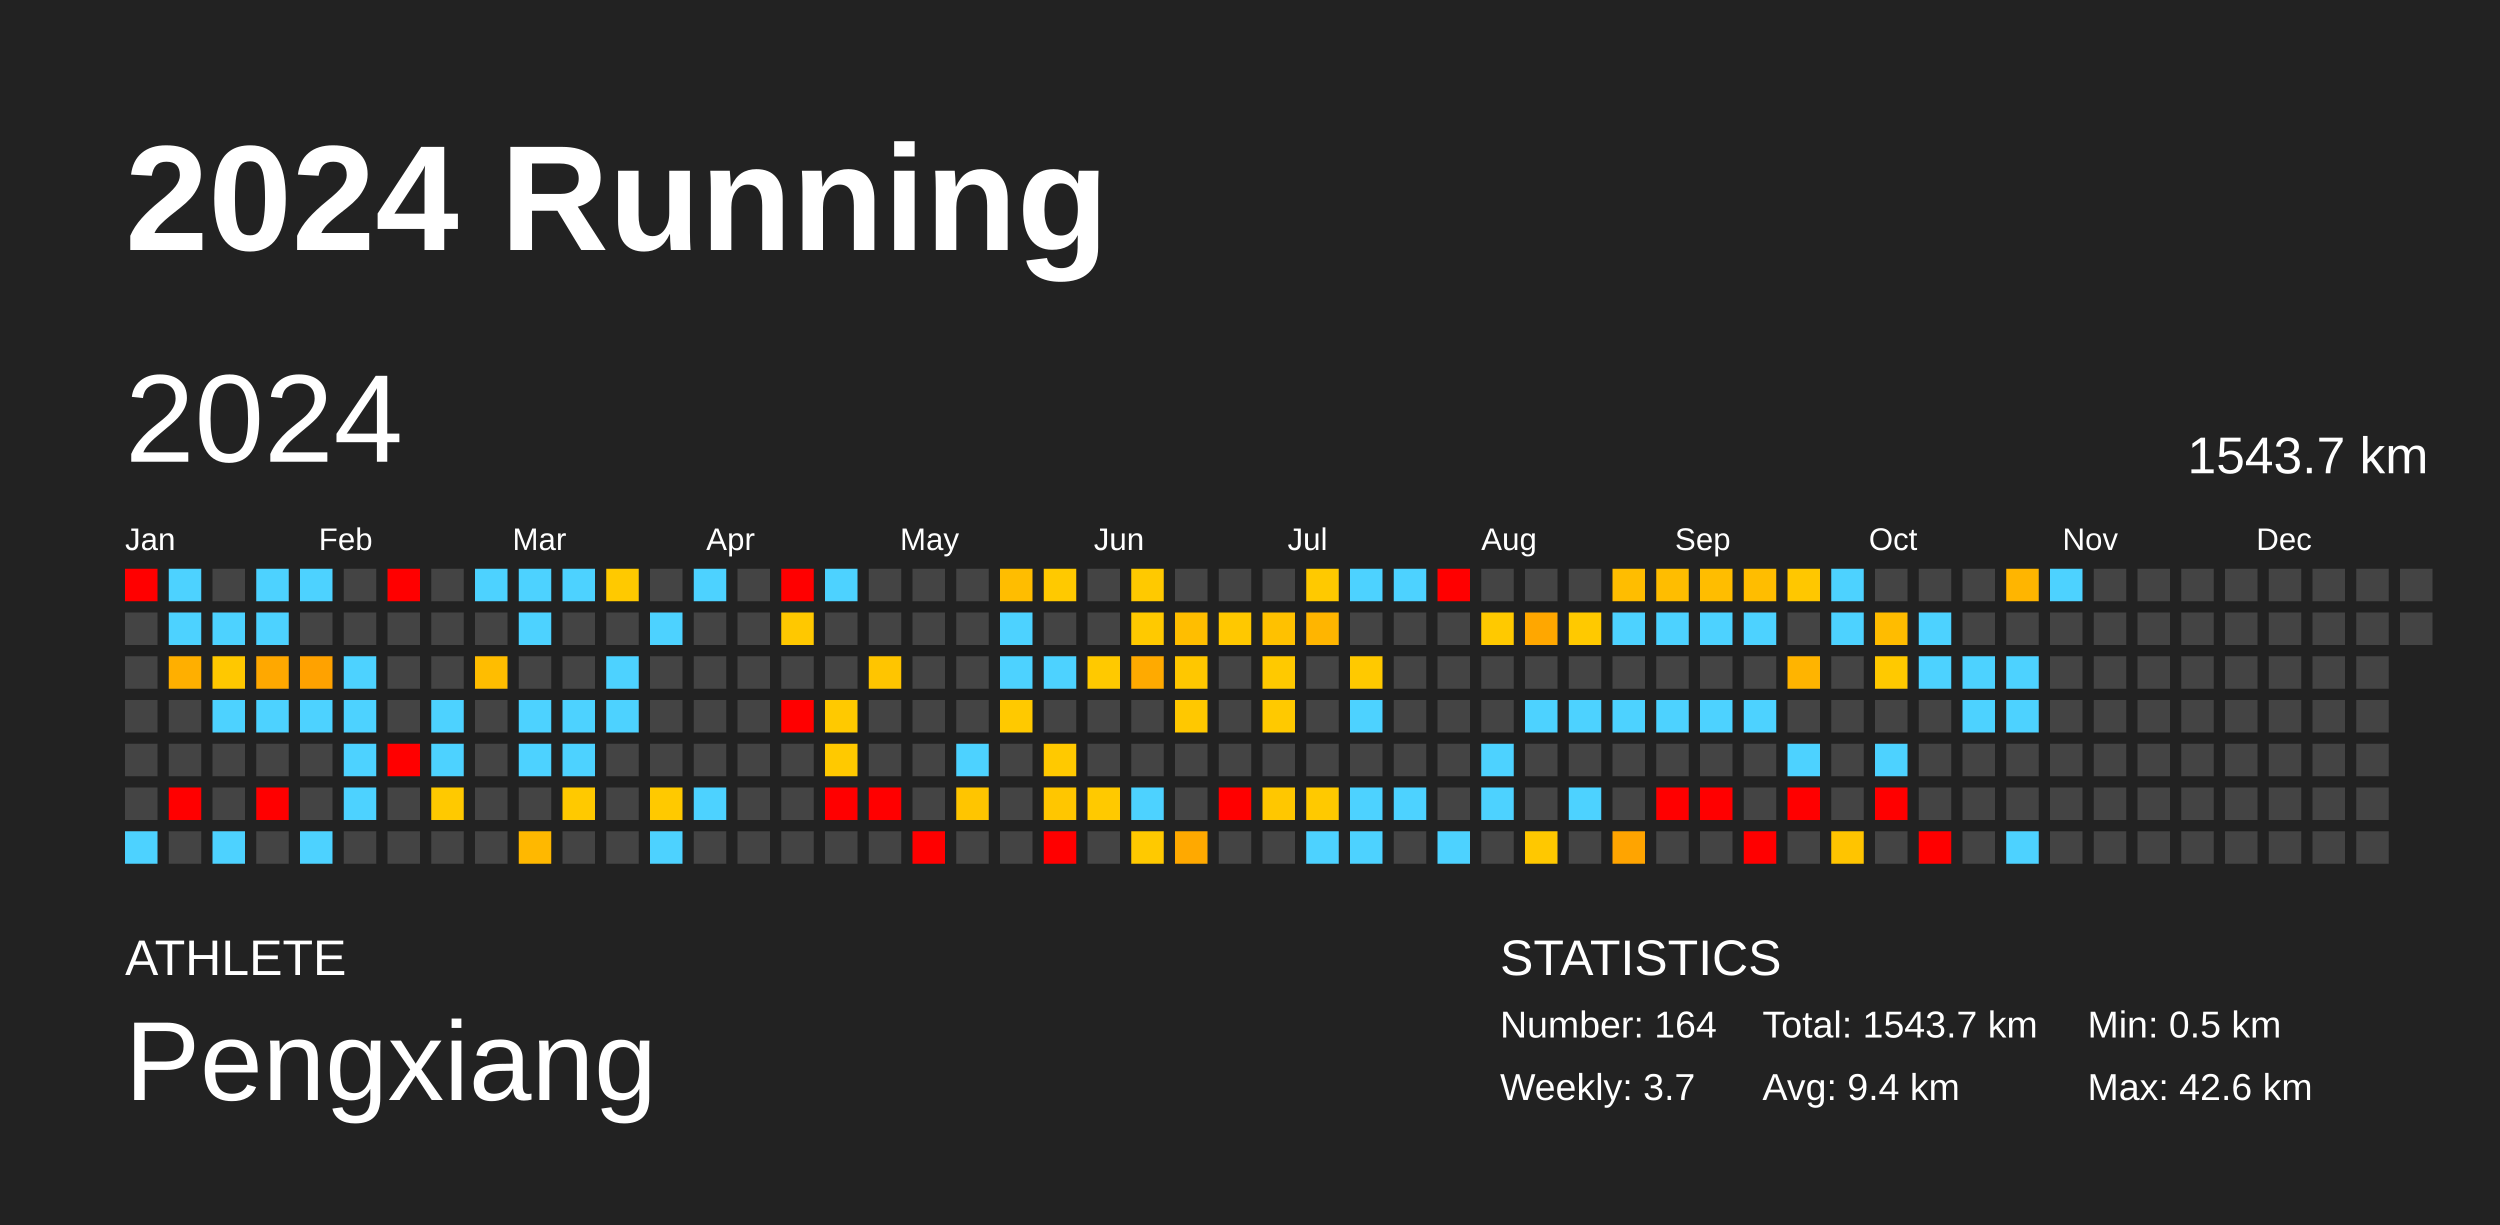
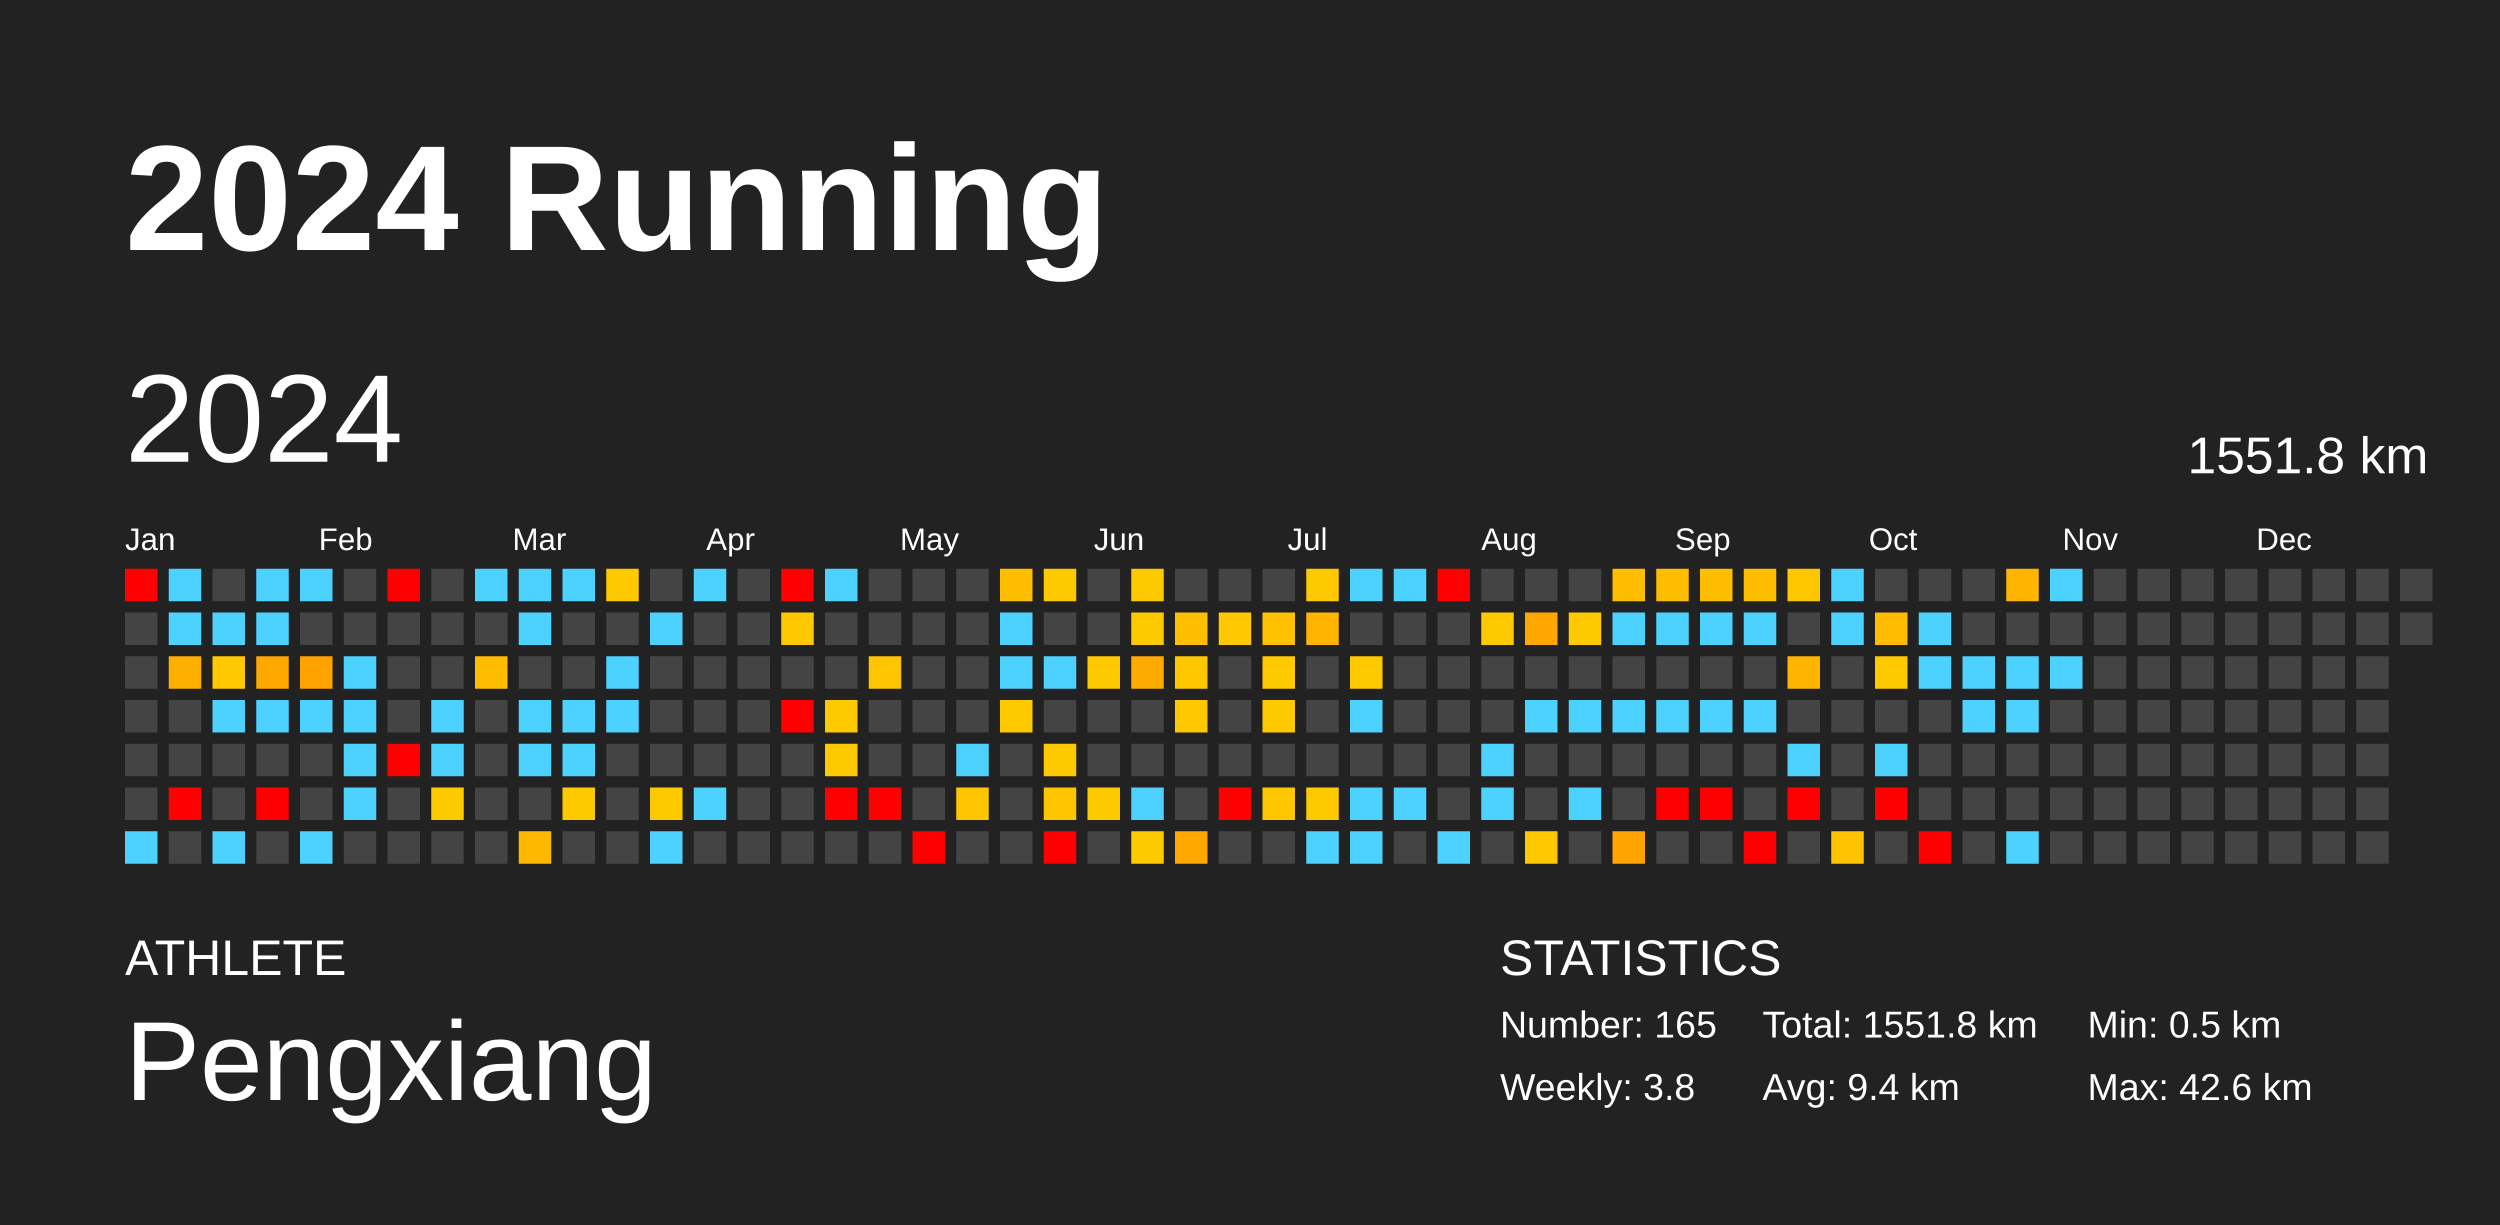
<svg xmlns="http://www.w3.org/2000/svg" baseProfile="full" height="98mm" version="1.1" viewBox="0,0,200,98" width="200mm">
  <defs />
  <rect fill="#222222" height="98" width="200" x="0" y="0" />
  <text fill="#FFFFFF" style="font-size:12px; font-family:Arial; font-weight:bold;" x="10" y="20">2024 Running</text>
  <text fill="#FFFFFF" style="font-size:4px; font-family:Arial" x="10" y="78">ATHLETE</text>
  <text fill="#FFFFFF" style="font-size:9px; font-family:Arial" x="10" y="88">Pengxiang</text>
  <text fill="#FFFFFF" style="font-size:4px; font-family:Arial" x="120" y="78">STATISTICS</text>
-   <text fill="#FFFFFF" style="font-size:3px; font-family:Arial" x="120" y="83">Number: 164</text>
-   <text fill="#FFFFFF" style="font-size:3px; font-family:Arial" x="120" y="88">Weekly: 3.7</text>
-   <text fill="#FFFFFF" style="font-size:3px; font-family:Arial" x="141" y="83">Total: 1543.7 km</text>
+   <text fill="#FFFFFF" style="font-size:3px; font-family:Arial" x="120" y="83">Number: 165</text>
+   <text fill="#FFFFFF" style="font-size:3px; font-family:Arial" x="120" y="88">Weekly: 3.8</text>
+   <text fill="#FFFFFF" style="font-size:3px; font-family:Arial" x="141" y="83">Total: 1551.8 km</text>
  <text fill="#FFFFFF" style="font-size:3px; font-family:Arial" x="141" y="88">Avg: 9.4 km</text>
  <text fill="#FFFFFF" style="font-size:3px; font-family:Arial" x="167" y="83">Min: 0.5 km</text>
  <text fill="#FFFFFF" style="font-size:3px; font-family:Arial" x="167" y="88">Max: 42.6 km</text>
  <text dominant-baseline="hanging" fill="#FFFFFF" style="font-size:10.0px; font-family:Arial;" x="10" y="30">2024</text>
-   <text dominant-baseline="hanging" fill="#FFFFFF" style="font-size:4.125px; font-family:Arial;" x="175" y="35">1543.7 km</text>
+   <text dominant-baseline="hanging" fill="#FFFFFF" style="font-size:4.125px; font-family:Arial;" x="175" y="35">1551.8 km</text>
  <text fill="#FFFFFF" style="font-size:2.5px; font-family:Arial" x="10.0" y="44">Jan</text>
  <text fill="#FFFFFF" style="font-size:2.5px; font-family:Arial" x="25.5" y="44">Feb</text>
  <text fill="#FFFFFF" style="font-size:2.5px; font-family:Arial" x="41.0" y="44">Mar</text>
  <text fill="#FFFFFF" style="font-size:2.5px; font-family:Arial" x="56.5" y="44">Apr</text>
  <text fill="#FFFFFF" style="font-size:2.5px; font-family:Arial" x="72.0" y="44">May</text>
  <text fill="#FFFFFF" style="font-size:2.5px; font-family:Arial" x="87.5" y="44">Jun</text>
  <text fill="#FFFFFF" style="font-size:2.5px; font-family:Arial" x="103.0" y="44">Jul</text>
  <text fill="#FFFFFF" style="font-size:2.5px; font-family:Arial" x="118.5" y="44">Aug</text>
  <text fill="#FFFFFF" style="font-size:2.5px; font-family:Arial" x="134.0" y="44">Sep</text>
  <text fill="#FFFFFF" style="font-size:2.5px; font-family:Arial" x="149.5" y="44">Oct</text>
  <text fill="#FFFFFF" style="font-size:2.5px; font-family:Arial" x="165.0" y="44">Nov</text>
  <text fill="#FFFFFF" style="font-size:2.5px; font-family:Arial" x="180.5" y="44">Dec</text>
  <rect fill="red" height="2.6" width="2.6" x="10.0" y="45.5" />
  <rect fill="#444444" height="2.6" width="2.6" x="10.0" y="49.0" />
  <rect fill="#444444" height="2.6" width="2.6" x="10.0" y="52.5" />
  <rect fill="#444444" height="2.6" width="2.6" x="10.0" y="56.0" />
  <rect fill="#444444" height="2.6" width="2.6" x="10.0" y="59.5" />
  <rect fill="#444444" height="2.6" width="2.6" x="10.0" y="63.0" />
  <rect fill="#4dd2ff" height="2.6" width="2.6" x="10.0" y="66.5" />
  <rect fill="#4dd2ff" height="2.6" width="2.6" x="13.5" y="45.5" />
  <rect fill="#4dd2ff" height="2.6" width="2.6" x="13.5" y="49.0" />
  <rect fill="#ffaf00" height="2.6" width="2.6" x="13.5" y="52.5" />
  <rect fill="#444444" height="2.6" width="2.6" x="13.5" y="56.0" />
  <rect fill="#444444" height="2.6" width="2.6" x="13.5" y="59.5" />
  <rect fill="red" height="2.6" width="2.6" x="13.5" y="63.0" />
  <rect fill="#444444" height="2.6" width="2.6" x="13.5" y="66.5" />
  <rect fill="#444444" height="2.6" width="2.6" x="17.0" y="45.5" />
  <rect fill="#4dd2ff" height="2.6" width="2.6" x="17.0" y="49.0" />
  <rect fill="#ffc800" height="2.6" width="2.6" x="17.0" y="52.5" />
  <rect fill="#4dd2ff" height="2.6" width="2.6" x="17.0" y="56.0" />
  <rect fill="#444444" height="2.6" width="2.6" x="17.0" y="59.5" />
  <rect fill="#444444" height="2.6" width="2.6" x="17.0" y="63.0" />
  <rect fill="#4dd2ff" height="2.6" width="2.6" x="17.0" y="66.5" />
  <rect fill="#4dd2ff" height="2.6" width="2.6" x="20.5" y="45.5" />
  <rect fill="#4dd2ff" height="2.6" width="2.6" x="20.5" y="49.0" />
  <rect fill="#ffa800" height="2.6" width="2.6" x="20.5" y="52.5" />
  <rect fill="#4dd2ff" height="2.6" width="2.6" x="20.5" y="56.0" />
  <rect fill="#444444" height="2.6" width="2.6" x="20.5" y="59.5" />
  <rect fill="red" height="2.6" width="2.6" x="20.5" y="63.0" />
  <rect fill="#444444" height="2.6" width="2.6" x="20.5" y="66.5" />
  <rect fill="#4dd2ff" height="2.6" width="2.6" x="24.0" y="45.5" />
  <rect fill="#444444" height="2.6" width="2.6" x="24.0" y="49.0" />
  <rect fill="#ffa200" height="2.6" width="2.6" x="24.0" y="52.5" />
  <rect fill="#4dd2ff" height="2.6" width="2.6" x="24.0" y="56.0" />
  <rect fill="#444444" height="2.6" width="2.6" x="24.0" y="59.5" />
  <rect fill="#444444" height="2.6" width="2.6" x="24.0" y="63.0" />
  <rect fill="#4dd2ff" height="2.6" width="2.6" x="24.0" y="66.5" />
  <rect fill="#444444" height="2.6" width="2.6" x="27.5" y="45.5" />
  <rect fill="#444444" height="2.6" width="2.6" x="27.5" y="49.0" />
  <rect fill="#4dd2ff" height="2.6" width="2.6" x="27.5" y="52.5" />
  <rect fill="#4dd2ff" height="2.6" width="2.6" x="27.5" y="56.0" />
  <rect fill="#4dd2ff" height="2.6" width="2.6" x="27.5" y="59.5" />
  <rect fill="#4dd2ff" height="2.6" width="2.6" x="27.5" y="63.0" />
  <rect fill="#444444" height="2.6" width="2.6" x="27.5" y="66.5" />
  <rect fill="red" height="2.6" width="2.6" x="31.0" y="45.5" />
  <rect fill="#444444" height="2.6" width="2.6" x="31.0" y="49.0" />
  <rect fill="#444444" height="2.6" width="2.6" x="31.0" y="52.5" />
  <rect fill="#444444" height="2.6" width="2.6" x="31.0" y="56.0" />
  <rect fill="red" height="2.6" width="2.6" x="31.0" y="59.5" />
  <rect fill="#444444" height="2.6" width="2.6" x="31.0" y="63.0" />
  <rect fill="#444444" height="2.6" width="2.6" x="31.0" y="66.5" />
  <rect fill="#444444" height="2.6" width="2.6" x="34.5" y="45.5" />
  <rect fill="#444444" height="2.6" width="2.6" x="34.5" y="49.0" />
  <rect fill="#444444" height="2.6" width="2.6" x="34.5" y="52.5" />
  <rect fill="#4dd2ff" height="2.6" width="2.6" x="34.5" y="56.0" />
  <rect fill="#4dd2ff" height="2.6" width="2.6" x="34.5" y="59.5" />
  <rect fill="#ffc900" height="2.6" width="2.6" x="34.5" y="63.0" />
  <rect fill="#444444" height="2.6" width="2.6" x="34.5" y="66.5" />
  <rect fill="#4dd2ff" height="2.6" width="2.6" x="38.0" y="45.5" />
  <rect fill="#444444" height="2.6" width="2.6" x="38.0" y="49.0" />
  <rect fill="#ffbd00" height="2.6" width="2.6" x="38.0" y="52.5" />
  <rect fill="#444444" height="2.6" width="2.6" x="38.0" y="56.0" />
  <rect fill="#444444" height="2.6" width="2.6" x="38.0" y="59.5" />
  <rect fill="#444444" height="2.6" width="2.6" x="38.0" y="63.0" />
  <rect fill="#444444" height="2.6" width="2.6" x="38.0" y="66.5" />
  <rect fill="#4dd2ff" height="2.6" width="2.6" x="41.5" y="45.5" />
  <rect fill="#4dd2ff" height="2.6" width="2.6" x="41.5" y="49.0" />
  <rect fill="#444444" height="2.6" width="2.6" x="41.5" y="52.5" />
  <rect fill="#4dd2ff" height="2.6" width="2.6" x="41.5" y="56.0" />
  <rect fill="#4dd2ff" height="2.6" width="2.6" x="41.5" y="59.5" />
  <rect fill="#444444" height="2.6" width="2.6" x="41.5" y="63.0" />
  <rect fill="#ffb800" height="2.6" width="2.6" x="41.5" y="66.5" />
  <rect fill="#4dd2ff" height="2.6" width="2.6" x="45.0" y="45.5" />
  <rect fill="#444444" height="2.6" width="2.6" x="45.0" y="49.0" />
  <rect fill="#444444" height="2.6" width="2.6" x="45.0" y="52.5" />
  <rect fill="#4dd2ff" height="2.6" width="2.6" x="45.0" y="56.0" />
  <rect fill="#4dd2ff" height="2.6" width="2.6" x="45.0" y="59.5" />
  <rect fill="#ffc900" height="2.6" width="2.6" x="45.0" y="63.0" />
  <rect fill="#444444" height="2.6" width="2.6" x="45.0" y="66.5" />
  <rect fill="#ffc900" height="2.6" width="2.6" x="48.5" y="45.5" />
  <rect fill="#444444" height="2.6" width="2.6" x="48.5" y="49.0" />
  <rect fill="#4dd2ff" height="2.6" width="2.6" x="48.5" y="52.5" />
  <rect fill="#4dd2ff" height="2.6" width="2.6" x="48.5" y="56.0" />
  <rect fill="#444444" height="2.6" width="2.6" x="48.5" y="59.5" />
  <rect fill="#444444" height="2.6" width="2.6" x="48.5" y="63.0" />
  <rect fill="#444444" height="2.6" width="2.6" x="48.5" y="66.5" />
  <rect fill="#444444" height="2.6" width="2.6" x="52.0" y="45.5" />
  <rect fill="#4dd2ff" height="2.6" width="2.6" x="52.0" y="49.0" />
  <rect fill="#444444" height="2.6" width="2.6" x="52.0" y="52.5" />
  <rect fill="#444444" height="2.6" width="2.6" x="52.0" y="56.0" />
  <rect fill="#444444" height="2.6" width="2.6" x="52.0" y="59.5" />
  <rect fill="#ffc900" height="2.6" width="2.6" x="52.0" y="63.0" />
  <rect fill="#4dd2ff" height="2.6" width="2.6" x="52.0" y="66.5" />
  <rect fill="#4dd2ff" height="2.6" width="2.6" x="55.5" y="45.5" />
  <rect fill="#444444" height="2.6" width="2.6" x="55.5" y="49.0" />
  <rect fill="#444444" height="2.6" width="2.6" x="55.5" y="52.5" />
  <rect fill="#444444" height="2.6" width="2.6" x="55.5" y="56.0" />
  <rect fill="#444444" height="2.6" width="2.6" x="55.5" y="59.5" />
  <rect fill="#4dd2ff" height="2.6" width="2.6" x="55.5" y="63.0" />
  <rect fill="#444444" height="2.6" width="2.6" x="55.5" y="66.5" />
  <rect fill="#444444" height="2.6" width="2.6" x="59.0" y="45.5" />
  <rect fill="#444444" height="2.6" width="2.6" x="59.0" y="49.0" />
  <rect fill="#444444" height="2.6" width="2.6" x="59.0" y="52.5" />
  <rect fill="#444444" height="2.6" width="2.6" x="59.0" y="56.0" />
  <rect fill="#444444" height="2.6" width="2.6" x="59.0" y="59.5" />
  <rect fill="#444444" height="2.6" width="2.6" x="59.0" y="63.0" />
  <rect fill="#444444" height="2.6" width="2.6" x="59.0" y="66.5" />
  <rect fill="red" height="2.6" width="2.6" x="62.5" y="45.5" />
  <rect fill="#ffc800" height="2.6" width="2.6" x="62.5" y="49.0" />
  <rect fill="#444444" height="2.6" width="2.6" x="62.5" y="52.5" />
  <rect fill="red" height="2.6" width="2.6" x="62.5" y="56.0" />
  <rect fill="#444444" height="2.6" width="2.6" x="62.5" y="59.5" />
  <rect fill="#444444" height="2.6" width="2.6" x="62.5" y="63.0" />
  <rect fill="#444444" height="2.6" width="2.6" x="62.5" y="66.5" />
  <rect fill="#4dd2ff" height="2.6" width="2.6" x="66.0" y="45.5" />
  <rect fill="#444444" height="2.6" width="2.6" x="66.0" y="49.0" />
  <rect fill="#444444" height="2.6" width="2.6" x="66.0" y="52.5" />
  <rect fill="#ffc900" height="2.6" width="2.6" x="66.0" y="56.0" />
  <rect fill="#ffc900" height="2.6" width="2.6" x="66.0" y="59.5" />
  <rect fill="red" height="2.6" width="2.6" x="66.0" y="63.0" />
  <rect fill="#444444" height="2.6" width="2.6" x="66.0" y="66.5" />
  <rect fill="#444444" height="2.6" width="2.6" x="69.5" y="45.5" />
  <rect fill="#444444" height="2.6" width="2.6" x="69.5" y="49.0" />
  <rect fill="#ffc500" height="2.6" width="2.6" x="69.5" y="52.5" />
  <rect fill="#444444" height="2.6" width="2.6" x="69.5" y="56.0" />
  <rect fill="#444444" height="2.6" width="2.6" x="69.5" y="59.5" />
  <rect fill="red" height="2.6" width="2.6" x="69.5" y="63.0" />
  <rect fill="#444444" height="2.6" width="2.6" x="69.5" y="66.5" />
  <rect fill="#444444" height="2.6" width="2.6" x="73.0" y="45.5" />
  <rect fill="#444444" height="2.6" width="2.6" x="73.0" y="49.0" />
  <rect fill="#444444" height="2.6" width="2.6" x="73.0" y="52.5" />
  <rect fill="#444444" height="2.6" width="2.6" x="73.0" y="56.0" />
  <rect fill="#444444" height="2.6" width="2.6" x="73.0" y="59.5" />
  <rect fill="#444444" height="2.6" width="2.6" x="73.0" y="63.0" />
  <rect fill="red" height="2.6" width="2.6" x="73.0" y="66.5" />
  <rect fill="#444444" height="2.6" width="2.6" x="76.5" y="45.5" />
  <rect fill="#444444" height="2.6" width="2.6" x="76.5" y="49.0" />
  <rect fill="#444444" height="2.6" width="2.6" x="76.5" y="52.5" />
  <rect fill="#444444" height="2.6" width="2.6" x="76.5" y="56.0" />
  <rect fill="#4dd2ff" height="2.6" width="2.6" x="76.5" y="59.5" />
  <rect fill="#ffc500" height="2.6" width="2.6" x="76.5" y="63.0" />
  <rect fill="#444444" height="2.6" width="2.6" x="76.5" y="66.5" />
  <rect fill="#ffbd00" height="2.6" width="2.6" x="80.0" y="45.5" />
  <rect fill="#4dd2ff" height="2.6" width="2.6" x="80.0" y="49.0" />
  <rect fill="#4dd2ff" height="2.6" width="2.6" x="80.0" y="52.5" />
  <rect fill="#ffc900" height="2.6" width="2.6" x="80.0" y="56.0" />
  <rect fill="#444444" height="2.6" width="2.6" x="80.0" y="59.5" />
  <rect fill="#444444" height="2.6" width="2.6" x="80.0" y="63.0" />
  <rect fill="#444444" height="2.6" width="2.6" x="80.0" y="66.5" />
  <rect fill="#ffc900" height="2.6" width="2.6" x="83.5" y="45.5" />
  <rect fill="#444444" height="2.6" width="2.6" x="83.5" y="49.0" />
  <rect fill="#4dd2ff" height="2.6" width="2.6" x="83.5" y="52.5" />
  <rect fill="#444444" height="2.6" width="2.6" x="83.5" y="56.0" />
  <rect fill="#ffc900" height="2.6" width="2.6" x="83.5" y="59.5" />
  <rect fill="#ffc600" height="2.6" width="2.6" x="83.5" y="63.0" />
  <rect fill="red" height="2.6" width="2.6" x="83.5" y="66.5" />
  <rect fill="#444444" height="2.6" width="2.6" x="87.0" y="45.5" />
  <rect fill="#444444" height="2.6" width="2.6" x="87.0" y="49.0" />
  <rect fill="#ffc900" height="2.6" width="2.6" x="87.0" y="52.5" />
  <rect fill="#444444" height="2.6" width="2.6" x="87.0" y="56.0" />
  <rect fill="#444444" height="2.6" width="2.6" x="87.0" y="59.5" />
  <rect fill="#ffc900" height="2.6" width="2.6" x="87.0" y="63.0" />
  <rect fill="#444444" height="2.6" width="2.6" x="87.0" y="66.5" />
  <rect fill="#ffc900" height="2.6" width="2.6" x="90.5" y="45.5" />
  <rect fill="#ffc900" height="2.6" width="2.6" x="90.5" y="49.0" />
  <rect fill="#ffaa00" height="2.6" width="2.6" x="90.5" y="52.5" />
  <rect fill="#444444" height="2.6" width="2.6" x="90.5" y="56.0" />
  <rect fill="#444444" height="2.6" width="2.6" x="90.5" y="59.5" />
  <rect fill="#4dd2ff" height="2.6" width="2.6" x="90.5" y="63.0" />
  <rect fill="#ffc900" height="2.6" width="2.6" x="90.5" y="66.5" />
  <rect fill="#444444" height="2.6" width="2.6" x="94.0" y="45.5" />
  <rect fill="#ffbe00" height="2.6" width="2.6" x="94.0" y="49.0" />
  <rect fill="#ffc700" height="2.6" width="2.6" x="94.0" y="52.5" />
  <rect fill="#ffc800" height="2.6" width="2.6" x="94.0" y="56.0" />
  <rect fill="#444444" height="2.6" width="2.6" x="94.0" y="59.5" />
  <rect fill="#444444" height="2.6" width="2.6" x="94.0" y="63.0" />
  <rect fill="#ffa900" height="2.6" width="2.6" x="94.0" y="66.5" />
  <rect fill="#444444" height="2.6" width="2.6" x="97.5" y="45.5" />
  <rect fill="#ffc800" height="2.6" width="2.6" x="97.5" y="49.0" />
  <rect fill="#444444" height="2.6" width="2.6" x="97.5" y="52.5" />
  <rect fill="#444444" height="2.6" width="2.6" x="97.5" y="56.0" />
  <rect fill="#444444" height="2.6" width="2.6" x="97.5" y="59.5" />
  <rect fill="red" height="2.6" width="2.6" x="97.5" y="63.0" />
  <rect fill="#444444" height="2.6" width="2.6" x="97.5" y="66.5" />
  <rect fill="#444444" height="2.6" width="2.6" x="101.0" y="45.5" />
  <rect fill="#ffc100" height="2.6" width="2.6" x="101.0" y="49.0" />
  <rect fill="#ffc900" height="2.6" width="2.6" x="101.0" y="52.5" />
  <rect fill="#ffc900" height="2.6" width="2.6" x="101.0" y="56.0" />
  <rect fill="#444444" height="2.6" width="2.6" x="101.0" y="59.5" />
  <rect fill="#ffc700" height="2.6" width="2.6" x="101.0" y="63.0" />
  <rect fill="#444444" height="2.6" width="2.6" x="101.0" y="66.5" />
  <rect fill="#ffc900" height="2.6" width="2.6" x="104.5" y="45.5" />
  <rect fill="#ffb500" height="2.6" width="2.6" x="104.5" y="49.0" />
  <rect fill="#444444" height="2.6" width="2.6" x="104.5" y="52.5" />
  <rect fill="#444444" height="2.6" width="2.6" x="104.5" y="56.0" />
  <rect fill="#444444" height="2.6" width="2.6" x="104.5" y="59.5" />
  <rect fill="#ffc900" height="2.6" width="2.6" x="104.5" y="63.0" />
  <rect fill="#4dd2ff" height="2.6" width="2.6" x="104.5" y="66.5" />
  <rect fill="#4dd2ff" height="2.6" width="2.6" x="108.0" y="45.5" />
  <rect fill="#444444" height="2.6" width="2.6" x="108.0" y="49.0" />
  <rect fill="#ffc900" height="2.6" width="2.6" x="108.0" y="52.5" />
  <rect fill="#4dd2ff" height="2.6" width="2.6" x="108.0" y="56.0" />
  <rect fill="#444444" height="2.6" width="2.6" x="108.0" y="59.5" />
  <rect fill="#4dd2ff" height="2.6" width="2.6" x="108.0" y="63.0" />
  <rect fill="#4dd2ff" height="2.6" width="2.6" x="108.0" y="66.5" />
  <rect fill="#4dd2ff" height="2.6" width="2.6" x="111.5" y="45.5" />
  <rect fill="#444444" height="2.6" width="2.6" x="111.5" y="49.0" />
  <rect fill="#444444" height="2.6" width="2.6" x="111.5" y="52.5" />
  <rect fill="#444444" height="2.6" width="2.6" x="111.5" y="56.0" />
  <rect fill="#444444" height="2.6" width="2.6" x="111.5" y="59.5" />
  <rect fill="#4dd2ff" height="2.6" width="2.6" x="111.5" y="63.0" />
  <rect fill="#444444" height="2.6" width="2.6" x="111.5" y="66.5" />
  <rect fill="red" height="2.6" width="2.6" x="115.0" y="45.5" />
  <rect fill="#444444" height="2.6" width="2.6" x="115.0" y="49.0" />
  <rect fill="#444444" height="2.6" width="2.6" x="115.0" y="52.5" />
  <rect fill="#444444" height="2.6" width="2.6" x="115.0" y="56.0" />
  <rect fill="#444444" height="2.6" width="2.6" x="115.0" y="59.5" />
  <rect fill="#444444" height="2.6" width="2.6" x="115.0" y="63.0" />
  <rect fill="#4dd2ff" height="2.6" width="2.6" x="115.0" y="66.5" />
  <rect fill="#444444" height="2.6" width="2.6" x="118.5" y="45.5" />
  <rect fill="#ffc900" height="2.6" width="2.6" x="118.5" y="49.0" />
  <rect fill="#444444" height="2.6" width="2.6" x="118.5" y="52.5" />
  <rect fill="#444444" height="2.6" width="2.6" x="118.5" y="56.0" />
  <rect fill="#4dd2ff" height="2.6" width="2.6" x="118.5" y="59.5" />
  <rect fill="#4dd2ff" height="2.6" width="2.6" x="118.5" y="63.0" />
  <rect fill="#444444" height="2.6" width="2.6" x="118.5" y="66.5" />
  <rect fill="#444444" height="2.6" width="2.6" x="122.0" y="45.5" />
  <rect fill="#ffa700" height="2.6" width="2.6" x="122.0" y="49.0" />
  <rect fill="#444444" height="2.6" width="2.6" x="122.0" y="52.5" />
  <rect fill="#4dd2ff" height="2.6" width="2.6" x="122.0" y="56.0" />
  <rect fill="#444444" height="2.6" width="2.6" x="122.0" y="59.5" />
  <rect fill="#444444" height="2.6" width="2.6" x="122.0" y="63.0" />
  <rect fill="#ffc800" height="2.6" width="2.6" x="122.0" y="66.5" />
  <rect fill="#444444" height="2.6" width="2.6" x="125.5" y="45.5" />
  <rect fill="#ffc900" height="2.6" width="2.6" x="125.5" y="49.0" />
  <rect fill="#444444" height="2.6" width="2.6" x="125.5" y="52.5" />
  <rect fill="#4dd2ff" height="2.6" width="2.6" x="125.5" y="56.0" />
  <rect fill="#444444" height="2.6" width="2.6" x="125.5" y="59.5" />
  <rect fill="#4dd2ff" height="2.6" width="2.6" x="125.5" y="63.0" />
  <rect fill="#444444" height="2.6" width="2.6" x="125.5" y="66.5" />
  <rect fill="#ffbd00" height="2.6" width="2.6" x="129.0" y="45.5" />
  <rect fill="#4dd2ff" height="2.6" width="2.6" x="129.0" y="49.0" />
  <rect fill="#444444" height="2.6" width="2.6" x="129.0" y="52.5" />
  <rect fill="#4dd2ff" height="2.6" width="2.6" x="129.0" y="56.0" />
  <rect fill="#444444" height="2.6" width="2.6" x="129.0" y="59.5" />
  <rect fill="#444444" height="2.6" width="2.6" x="129.0" y="63.0" />
  <rect fill="#ffa400" height="2.6" width="2.6" x="129.0" y="66.5" />
  <rect fill="#ffbd00" height="2.6" width="2.6" x="132.5" y="45.5" />
  <rect fill="#4dd2ff" height="2.6" width="2.6" x="132.5" y="49.0" />
  <rect fill="#444444" height="2.6" width="2.6" x="132.5" y="52.5" />
  <rect fill="#4dd2ff" height="2.6" width="2.6" x="132.5" y="56.0" />
  <rect fill="#444444" height="2.6" width="2.6" x="132.5" y="59.5" />
  <rect fill="red" height="2.6" width="2.6" x="132.5" y="63.0" />
  <rect fill="#444444" height="2.6" width="2.6" x="132.5" y="66.5" />
  <rect fill="#ffbd00" height="2.6" width="2.6" x="136.0" y="45.5" />
  <rect fill="#4dd2ff" height="2.6" width="2.6" x="136.0" y="49.0" />
  <rect fill="#444444" height="2.6" width="2.6" x="136.0" y="52.5" />
  <rect fill="#4dd2ff" height="2.6" width="2.6" x="136.0" y="56.0" />
  <rect fill="#444444" height="2.6" width="2.6" x="136.0" y="59.5" />
  <rect fill="red" height="2.6" width="2.6" x="136.0" y="63.0" />
  <rect fill="#444444" height="2.6" width="2.6" x="136.0" y="66.5" />
  <rect fill="#ffbd00" height="2.6" width="2.6" x="139.5" y="45.5" />
  <rect fill="#4dd2ff" height="2.6" width="2.6" x="139.5" y="49.0" />
  <rect fill="#444444" height="2.6" width="2.6" x="139.5" y="52.5" />
  <rect fill="#4dd2ff" height="2.6" width="2.6" x="139.5" y="56.0" />
  <rect fill="#444444" height="2.6" width="2.6" x="139.5" y="59.5" />
  <rect fill="#444444" height="2.6" width="2.6" x="139.5" y="63.0" />
  <rect fill="red" height="2.6" width="2.6" x="139.5" y="66.5" />
  <rect fill="#ffc700" height="2.6" width="2.6" x="143.0" y="45.5" />
  <rect fill="#444444" height="2.6" width="2.6" x="143.0" y="49.0" />
  <rect fill="#ffb400" height="2.6" width="2.6" x="143.0" y="52.5" />
  <rect fill="#444444" height="2.6" width="2.6" x="143.0" y="56.0" />
  <rect fill="#4dd2ff" height="2.6" width="2.6" x="143.0" y="59.5" />
  <rect fill="red" height="2.6" width="2.6" x="143.0" y="63.0" />
  <rect fill="#444444" height="2.6" width="2.6" x="143.0" y="66.5" />
  <rect fill="#4dd2ff" height="2.6" width="2.6" x="146.5" y="45.5" />
  <rect fill="#4dd2ff" height="2.6" width="2.6" x="146.5" y="49.0" />
  <rect fill="#444444" height="2.6" width="2.6" x="146.5" y="52.5" />
  <rect fill="#444444" height="2.6" width="2.6" x="146.5" y="56.0" />
  <rect fill="#444444" height="2.6" width="2.6" x="146.5" y="59.5" />
  <rect fill="#444444" height="2.6" width="2.6" x="146.5" y="63.0" />
  <rect fill="#ffc400" height="2.6" width="2.6" x="146.5" y="66.5" />
  <rect fill="#444444" height="2.6" width="2.6" x="150.0" y="45.5" />
  <rect fill="#ffbc00" height="2.6" width="2.6" x="150.0" y="49.0" />
  <rect fill="#ffc900" height="2.6" width="2.6" x="150.0" y="52.5" />
  <rect fill="#444444" height="2.6" width="2.6" x="150.0" y="56.0" />
  <rect fill="#4dd2ff" height="2.6" width="2.6" x="150.0" y="59.5" />
  <rect fill="red" height="2.6" width="2.6" x="150.0" y="63.0" />
  <rect fill="#444444" height="2.6" width="2.6" x="150.0" y="66.5" />
  <rect fill="#444444" height="2.6" width="2.6" x="153.5" y="45.5" />
  <rect fill="#4dd2ff" height="2.6" width="2.6" x="153.5" y="49.0" />
  <rect fill="#4dd2ff" height="2.6" width="2.6" x="153.5" y="52.5" />
  <rect fill="#444444" height="2.6" width="2.6" x="153.5" y="56.0" />
  <rect fill="#444444" height="2.6" width="2.6" x="153.5" y="59.5" />
  <rect fill="#444444" height="2.6" width="2.6" x="153.5" y="63.0" />
  <rect fill="red" height="2.6" width="2.6" x="153.5" y="66.5" />
  <rect fill="#444444" height="2.6" width="2.6" x="157.0" y="45.5" />
  <rect fill="#444444" height="2.6" width="2.6" x="157.0" y="49.0" />
  <rect fill="#4dd2ff" height="2.6" width="2.6" x="157.0" y="52.5" />
  <rect fill="#4dd2ff" height="2.6" width="2.6" x="157.0" y="56.0" />
  <rect fill="#444444" height="2.6" width="2.6" x="157.0" y="59.5" />
  <rect fill="#444444" height="2.6" width="2.6" x="157.0" y="63.0" />
  <rect fill="#444444" height="2.6" width="2.6" x="157.0" y="66.5" />
  <rect fill="#ffb500" height="2.6" width="2.6" x="160.5" y="45.5" />
  <rect fill="#444444" height="2.6" width="2.6" x="160.5" y="49.0" />
  <rect fill="#4dd2ff" height="2.6" width="2.6" x="160.5" y="52.5" />
  <rect fill="#4dd2ff" height="2.6" width="2.6" x="160.5" y="56.0" />
  <rect fill="#444444" height="2.6" width="2.6" x="160.5" y="59.5" />
  <rect fill="#444444" height="2.6" width="2.6" x="160.5" y="63.0" />
  <rect fill="#4dd2ff" height="2.6" width="2.6" x="160.5" y="66.5" />
  <rect fill="#4dd2ff" height="2.6" width="2.6" x="164.0" y="45.5" />
  <rect fill="#444444" height="2.6" width="2.6" x="164.0" y="49.0" />
-   <rect fill="#444444" height="2.6" width="2.6" x="164.0" y="52.5" />
+   <rect fill="#4dd2ff" height="2.6" width="2.6" x="164.0" y="52.5" />
  <rect fill="#444444" height="2.6" width="2.6" x="164.0" y="56.0" />
  <rect fill="#444444" height="2.6" width="2.6" x="164.0" y="59.5" />
  <rect fill="#444444" height="2.6" width="2.6" x="164.0" y="63.0" />
  <rect fill="#444444" height="2.6" width="2.6" x="164.0" y="66.5" />
  <rect fill="#444444" height="2.6" width="2.6" x="167.5" y="45.5" />
  <rect fill="#444444" height="2.6" width="2.6" x="167.5" y="49.0" />
  <rect fill="#444444" height="2.6" width="2.6" x="167.5" y="52.5" />
  <rect fill="#444444" height="2.6" width="2.6" x="167.5" y="56.0" />
  <rect fill="#444444" height="2.6" width="2.6" x="167.5" y="59.5" />
  <rect fill="#444444" height="2.6" width="2.6" x="167.5" y="63.0" />
  <rect fill="#444444" height="2.6" width="2.6" x="167.5" y="66.5" />
  <rect fill="#444444" height="2.6" width="2.6" x="171.0" y="45.5" />
  <rect fill="#444444" height="2.6" width="2.6" x="171.0" y="49.0" />
  <rect fill="#444444" height="2.6" width="2.6" x="171.0" y="52.5" />
  <rect fill="#444444" height="2.6" width="2.6" x="171.0" y="56.0" />
  <rect fill="#444444" height="2.6" width="2.6" x="171.0" y="59.5" />
  <rect fill="#444444" height="2.6" width="2.6" x="171.0" y="63.0" />
  <rect fill="#444444" height="2.6" width="2.6" x="171.0" y="66.5" />
  <rect fill="#444444" height="2.6" width="2.6" x="174.5" y="45.5" />
  <rect fill="#444444" height="2.6" width="2.6" x="174.5" y="49.0" />
  <rect fill="#444444" height="2.6" width="2.6" x="174.5" y="52.5" />
  <rect fill="#444444" height="2.6" width="2.6" x="174.5" y="56.0" />
  <rect fill="#444444" height="2.6" width="2.6" x="174.5" y="59.5" />
  <rect fill="#444444" height="2.6" width="2.6" x="174.5" y="63.0" />
  <rect fill="#444444" height="2.6" width="2.6" x="174.5" y="66.5" />
  <rect fill="#444444" height="2.6" width="2.6" x="178.0" y="45.5" />
  <rect fill="#444444" height="2.6" width="2.6" x="178.0" y="49.0" />
  <rect fill="#444444" height="2.6" width="2.6" x="178.0" y="52.5" />
  <rect fill="#444444" height="2.6" width="2.6" x="178.0" y="56.0" />
  <rect fill="#444444" height="2.6" width="2.6" x="178.0" y="59.5" />
  <rect fill="#444444" height="2.6" width="2.6" x="178.0" y="63.0" />
  <rect fill="#444444" height="2.6" width="2.6" x="178.0" y="66.5" />
  <rect fill="#444444" height="2.6" width="2.6" x="181.5" y="45.5" />
  <rect fill="#444444" height="2.6" width="2.6" x="181.5" y="49.0" />
  <rect fill="#444444" height="2.6" width="2.6" x="181.5" y="52.5" />
  <rect fill="#444444" height="2.6" width="2.6" x="181.5" y="56.0" />
  <rect fill="#444444" height="2.6" width="2.6" x="181.5" y="59.5" />
  <rect fill="#444444" height="2.6" width="2.6" x="181.5" y="63.0" />
  <rect fill="#444444" height="2.6" width="2.6" x="181.5" y="66.5" />
  <rect fill="#444444" height="2.6" width="2.6" x="185.0" y="45.5" />
  <rect fill="#444444" height="2.6" width="2.6" x="185.0" y="49.0" />
  <rect fill="#444444" height="2.6" width="2.6" x="185.0" y="52.5" />
  <rect fill="#444444" height="2.6" width="2.6" x="185.0" y="56.0" />
  <rect fill="#444444" height="2.6" width="2.6" x="185.0" y="59.5" />
  <rect fill="#444444" height="2.6" width="2.6" x="185.0" y="63.0" />
  <rect fill="#444444" height="2.6" width="2.6" x="185.0" y="66.5" />
  <rect fill="#444444" height="2.6" width="2.6" x="188.5" y="45.5" />
  <rect fill="#444444" height="2.6" width="2.6" x="188.5" y="49.0" />
  <rect fill="#444444" height="2.6" width="2.6" x="188.5" y="52.5" />
  <rect fill="#444444" height="2.6" width="2.6" x="188.5" y="56.0" />
  <rect fill="#444444" height="2.6" width="2.6" x="188.5" y="59.5" />
  <rect fill="#444444" height="2.6" width="2.6" x="188.5" y="63.0" />
  <rect fill="#444444" height="2.6" width="2.6" x="188.5" y="66.5" />
  <rect fill="#444444" height="2.6" width="2.6" x="192.0" y="45.5" />
  <rect fill="#444444" height="2.6" width="2.6" x="192.0" y="49.0" />
</svg>
